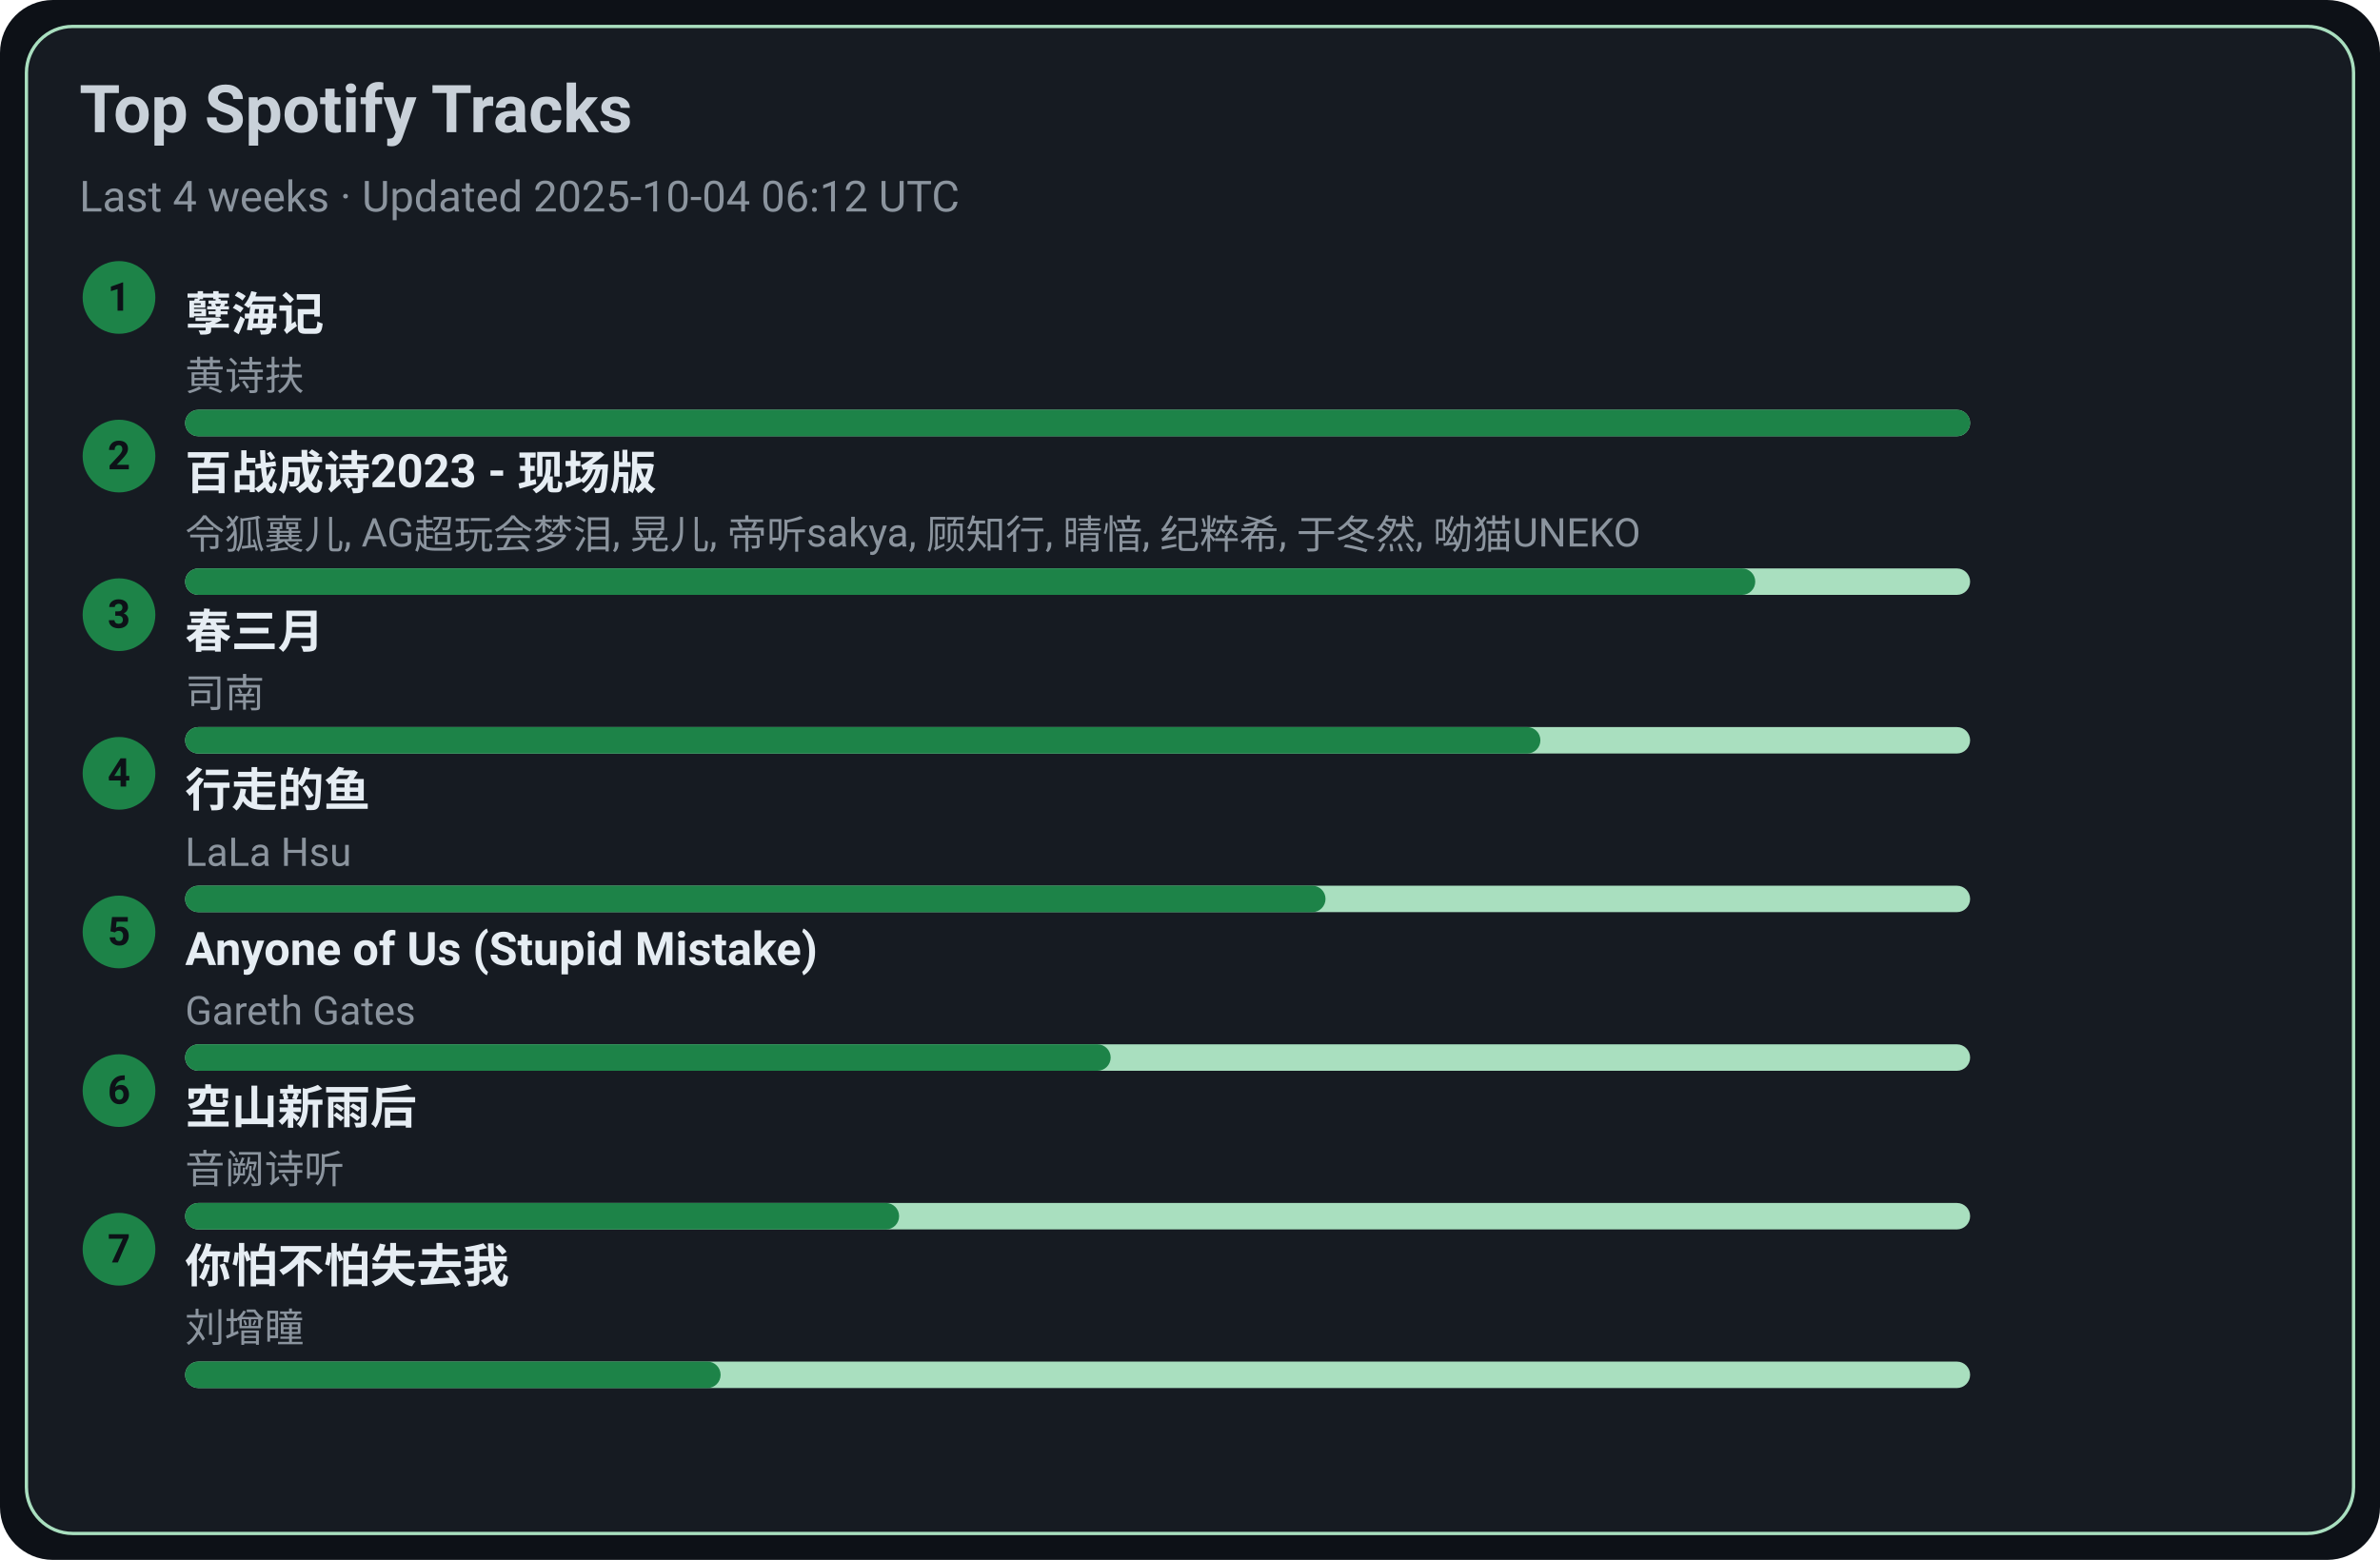
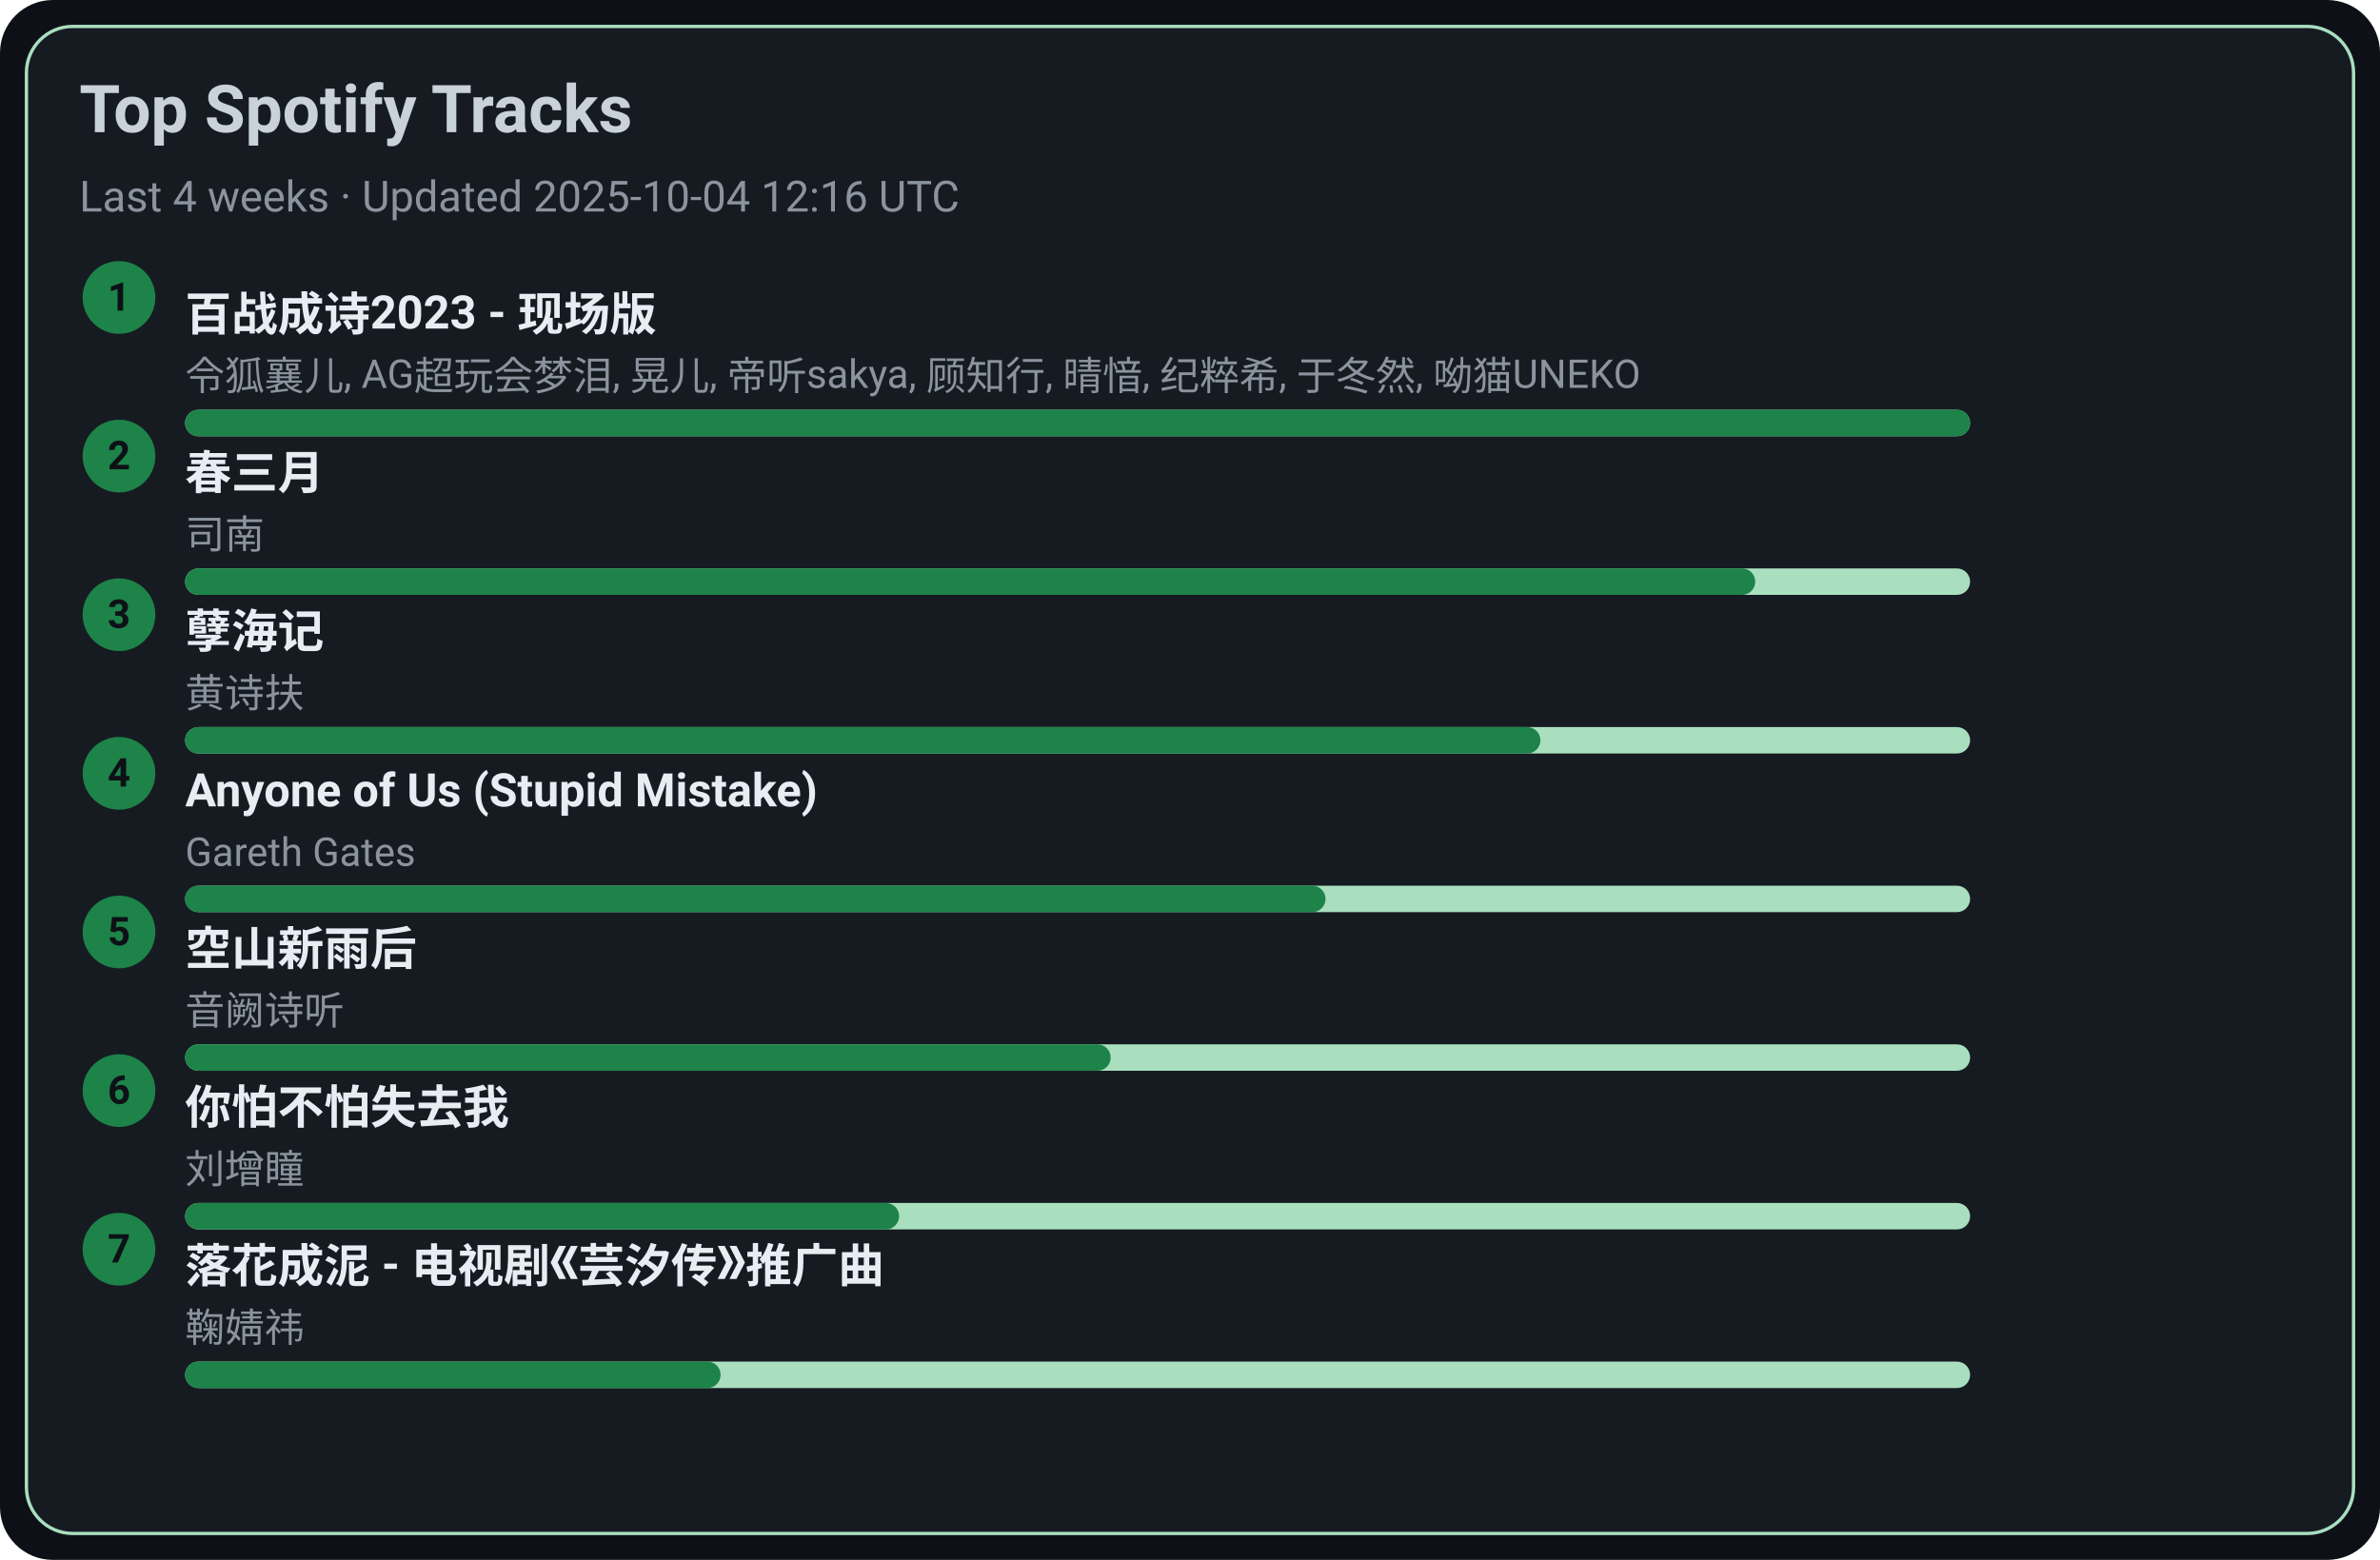
<svg xmlns="http://www.w3.org/2000/svg" width="720" height="472" viewBox="0 0 720 472">
  <style>text{font-family:-apple-system,BlinkMacSystemFont,Segoe UI,Roboto,Ubuntu,Helvetica Neue,Arial,Noto Sans,sans-serif}</style>
  <rect width="720" height="472" rx="16" fill="#0d1117" />
  <rect x="8" y="8" width="704" height="456" rx="14" fill="#161b22" stroke="#A9DFBF" />
  <text x="24" y="40" font-size="20" fill="#c9d1d9" font-weight="600">Top Spotify Tracks</text>
-   <text x="24" y="64" font-size="13" fill="#8b949e">Last 4 weeks · Updated 2025-10-04 06:12 UTC</text>
+   <text x="24" y="64" font-size="13" fill="#8b949e">Last 4 weeks · Updated 2025-10-04 12:16 UTC</text>
  <circle cx="36" cy="90" r="11" fill="#1D8348" />
  <text x="36" y="94" text-anchor="middle" font-size="12" fill="#0d1117" font-weight="700">1</text>
-   <a href="https://open.spotify.com/track/3eIovUMhirNN6btJbpzNqD" target="_blank" rel="noopener noreferrer">
-     <text x="56" y="100" font-size="14" fill="#e6edf3" font-weight="600">孽海记</text>
+   <a href="https://open.spotify.com/track/2gttnS8fWnDwziLFt2TLEi" target="_blank" rel="noopener noreferrer">
+     <text x="56" y="100" font-size="14" fill="#e6edf3" font-weight="600">百战成诗2023 - 现场版</text>
  </a>
-   <text x="56" y="118" font-size="12" fill="#8b949e">黄诗扶</text>
+   <text x="56" y="118" font-size="12" fill="#8b949e">令狐襄儿, AG超玩会梦泪, 晃儿, 帝听sakya, 顾知行, 晴愔, 纪粹希, 于冬然, 呦猫UNEKO</text>
  <rect x="56" y="124" width="540" height="8" rx="4" fill="#A9DFBF" />
  <rect x="56" y="124" width="540" height="8" rx="4" fill="#1D8348" />
  <circle cx="36" cy="138" r="11" fill="#1D8348" />
  <text x="36" y="142" text-anchor="middle" font-size="12" fill="#0d1117" font-weight="700">2</text>
-   <a href="https://open.spotify.com/track/2gttnS8fWnDwziLFt2TLEi" target="_blank" rel="noopener noreferrer">
-     <text x="56" y="148" font-size="14" fill="#e6edf3" font-weight="600">百战成诗2023 - 现场版</text>
+   <a href="https://open.spotify.com/track/5A9BOP4WTk2UayDlMb8w98" target="_blank" rel="noopener noreferrer">
+     <text x="56" y="148" font-size="14" fill="#e6edf3" font-weight="600">春三月</text>
  </a>
-   <text x="56" y="166" font-size="12" fill="#8b949e">令狐襄儿, AG超玩会梦泪, 晃儿, 帝听sakya, 顾知行, 晴愔, 纪粹希, 于冬然, 呦猫UNEKO</text>
+   <text x="56" y="166" font-size="12" fill="#8b949e">司南</text>
  <rect x="56" y="172" width="540" height="8" rx="4" fill="#A9DFBF" />
  <rect x="56" y="172" width="475" height="8" rx="4" fill="#1D8348" />
  <circle cx="36" cy="186" r="11" fill="#1D8348" />
  <text x="36" y="190" text-anchor="middle" font-size="12" fill="#0d1117" font-weight="700">3</text>
-   <a href="https://open.spotify.com/track/5A9BOP4WTk2UayDlMb8w98" target="_blank" rel="noopener noreferrer">
-     <text x="56" y="196" font-size="14" fill="#e6edf3" font-weight="600">春三月</text>
+   <a href="https://open.spotify.com/track/3eIovUMhirNN6btJbpzNqD" target="_blank" rel="noopener noreferrer">
+     <text x="56" y="196" font-size="14" fill="#e6edf3" font-weight="600">孽海记</text>
  </a>
-   <text x="56" y="214" font-size="12" fill="#8b949e">司南</text>
+   <text x="56" y="214" font-size="12" fill="#8b949e">黄诗扶</text>
  <rect x="56" y="220" width="540" height="8" rx="4" fill="#A9DFBF" />
  <rect x="56" y="220" width="410" height="8" rx="4" fill="#1D8348" />
  <circle cx="36" cy="234" r="11" fill="#1D8348" />
  <text x="36" y="238" text-anchor="middle" font-size="12" fill="#0d1117" font-weight="700">4</text>
-   <a href="https://open.spotify.com/track/5tGyQ1cWTaHBfZSHWr8AZb" target="_blank" rel="noopener noreferrer">
-     <text x="56" y="244" font-size="14" fill="#e6edf3" font-weight="600">行走的鱼</text>
+   <a href="https://open.spotify.com/track/7KZo8AI9F3Vnn3FXEYBL9f" target="_blank" rel="noopener noreferrer">
+     <text x="56" y="244" font-size="14" fill="#e6edf3" font-weight="600">Anyone of Us (Stupid Mistake)</text>
  </a>
-   <text x="56" y="262" font-size="12" fill="#8b949e">LaLa Hsu</text>
+   <text x="56" y="262" font-size="12" fill="#8b949e">Gareth Gates</text>
  <rect x="56" y="268" width="540" height="8" rx="4" fill="#A9DFBF" />
  <rect x="56" y="268" width="345" height="8" rx="4" fill="#1D8348" />
  <circle cx="36" cy="282" r="11" fill="#1D8348" />
  <text x="36" y="286" text-anchor="middle" font-size="12" fill="#0d1117" font-weight="700">5</text>
-   <a href="https://open.spotify.com/track/7KZo8AI9F3Vnn3FXEYBL9f" target="_blank" rel="noopener noreferrer">
-     <text x="56" y="292" font-size="14" fill="#e6edf3" font-weight="600">Anyone of Us (Stupid Mistake)</text>
+   <a href="https://open.spotify.com/track/7c1D58U8AIVOGlYzh5U6sk" target="_blank" rel="noopener noreferrer">
+     <text x="56" y="292" font-size="14" fill="#e6edf3" font-weight="600">空山新雨后</text>
  </a>
-   <text x="56" y="310" font-size="12" fill="#8b949e">Gareth Gates</text>
+   <text x="56" y="310" font-size="12" fill="#8b949e">音阙诗听</text>
  <rect x="56" y="316" width="540" height="8" rx="4" fill="#A9DFBF" />
  <rect x="56" y="316" width="280" height="8" rx="4" fill="#1D8348" />
  <circle cx="36" cy="330" r="11" fill="#1D8348" />
  <text x="36" y="334" text-anchor="middle" font-size="12" fill="#0d1117" font-weight="700">6</text>
-   <a href="https://open.spotify.com/track/7c1D58U8AIVOGlYzh5U6sk" target="_blank" rel="noopener noreferrer">
-     <text x="56" y="340" font-size="14" fill="#e6edf3" font-weight="600">空山新雨后</text>
+   <a href="https://open.spotify.com/track/0vKJhYNufamYZncaY3A8TO" target="_blank" rel="noopener noreferrer">
+     <text x="56" y="340" font-size="14" fill="#e6edf3" font-weight="600">你怕不怕失去我</text>
  </a>
-   <text x="56" y="358" font-size="12" fill="#8b949e">音阙诗听</text>
+   <text x="56" y="358" font-size="12" fill="#8b949e">刘增瞳</text>
  <rect x="56" y="364" width="540" height="8" rx="4" fill="#A9DFBF" />
  <rect x="56" y="364" width="216" height="8" rx="4" fill="#1D8348" />
  <circle cx="36" cy="378" r="11" fill="#1D8348" />
  <text x="36" y="382" text-anchor="middle" font-size="12" fill="#0d1117" font-weight="700">7</text>
-   <a href="https://open.spotify.com/track/0vKJhYNufamYZncaY3A8TO" target="_blank" rel="noopener noreferrer">
-     <text x="56" y="388" font-size="14" fill="#e6edf3" font-weight="600">你怕不怕失去我</text>
+   <a href="https://open.spotify.com/track/3kOZsJz3crGIWWHeoCNa0O" target="_blank" rel="noopener noreferrer">
+     <text x="56" y="388" font-size="14" fill="#e6edf3" font-weight="600">落花成泥 - 电视剧《芸汐传》推广曲</text>
  </a>
-   <text x="56" y="406" font-size="12" fill="#8b949e">刘增瞳</text>
+   <text x="56" y="406" font-size="12" fill="#8b949e">鞠婧祎</text>
  <rect x="56" y="412" width="540" height="8" rx="4" fill="#A9DFBF" />
  <rect x="56" y="412" width="162" height="8" rx="4" fill="#1D8348" />
</svg>
